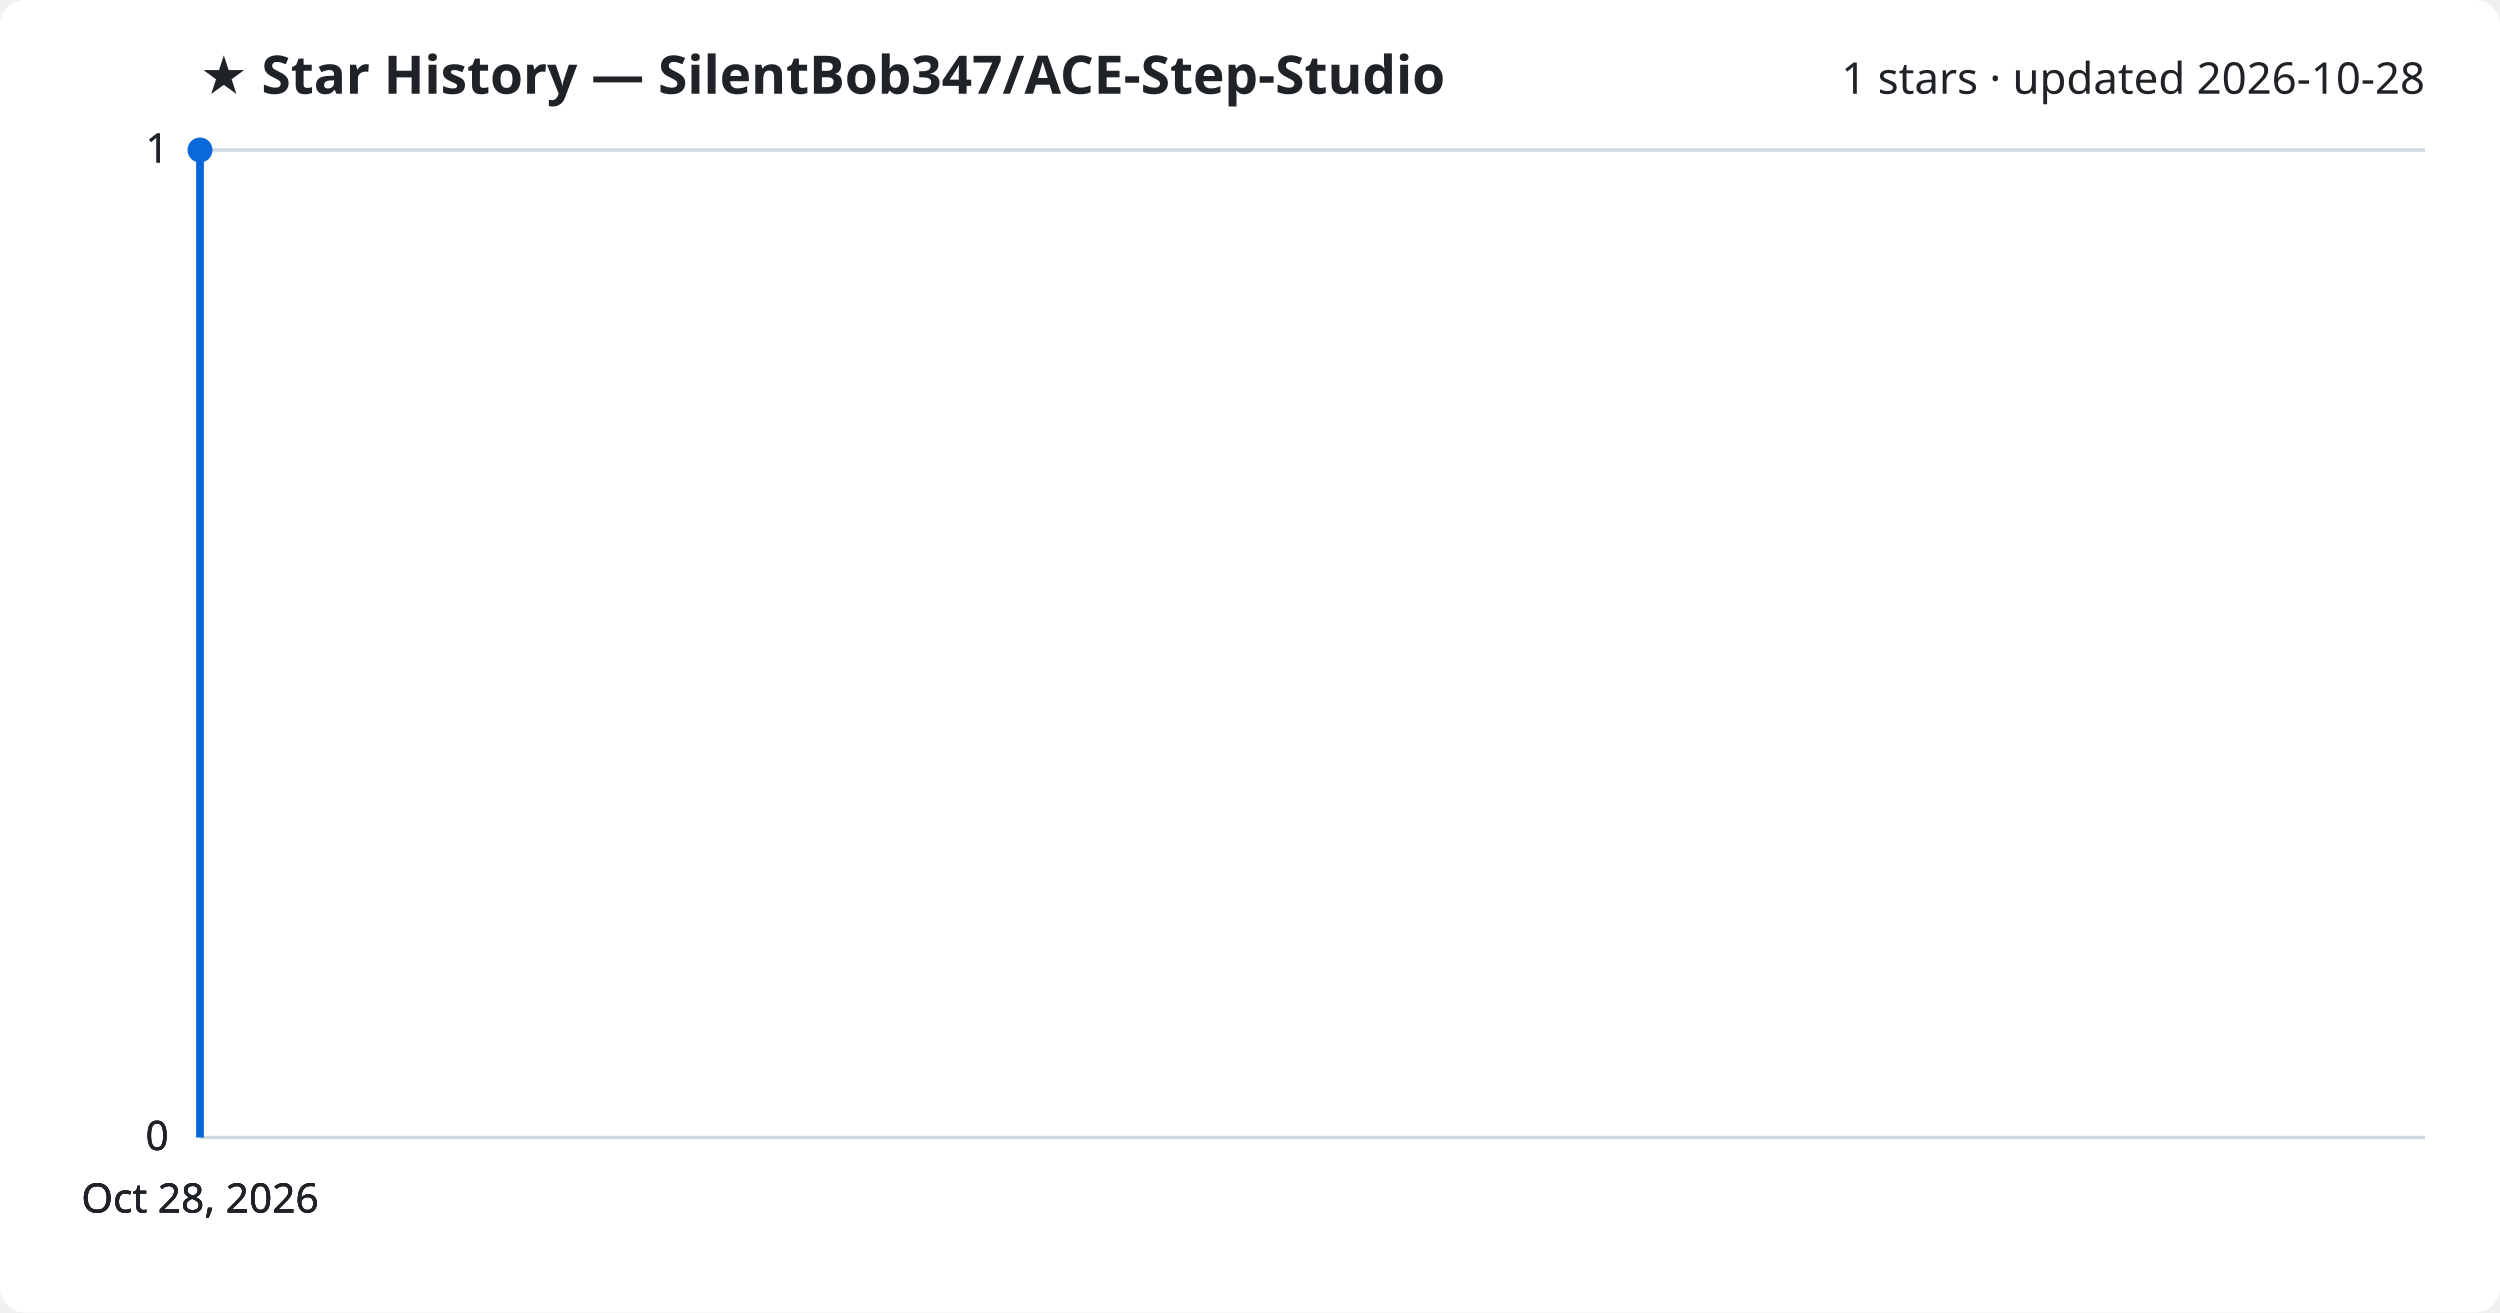
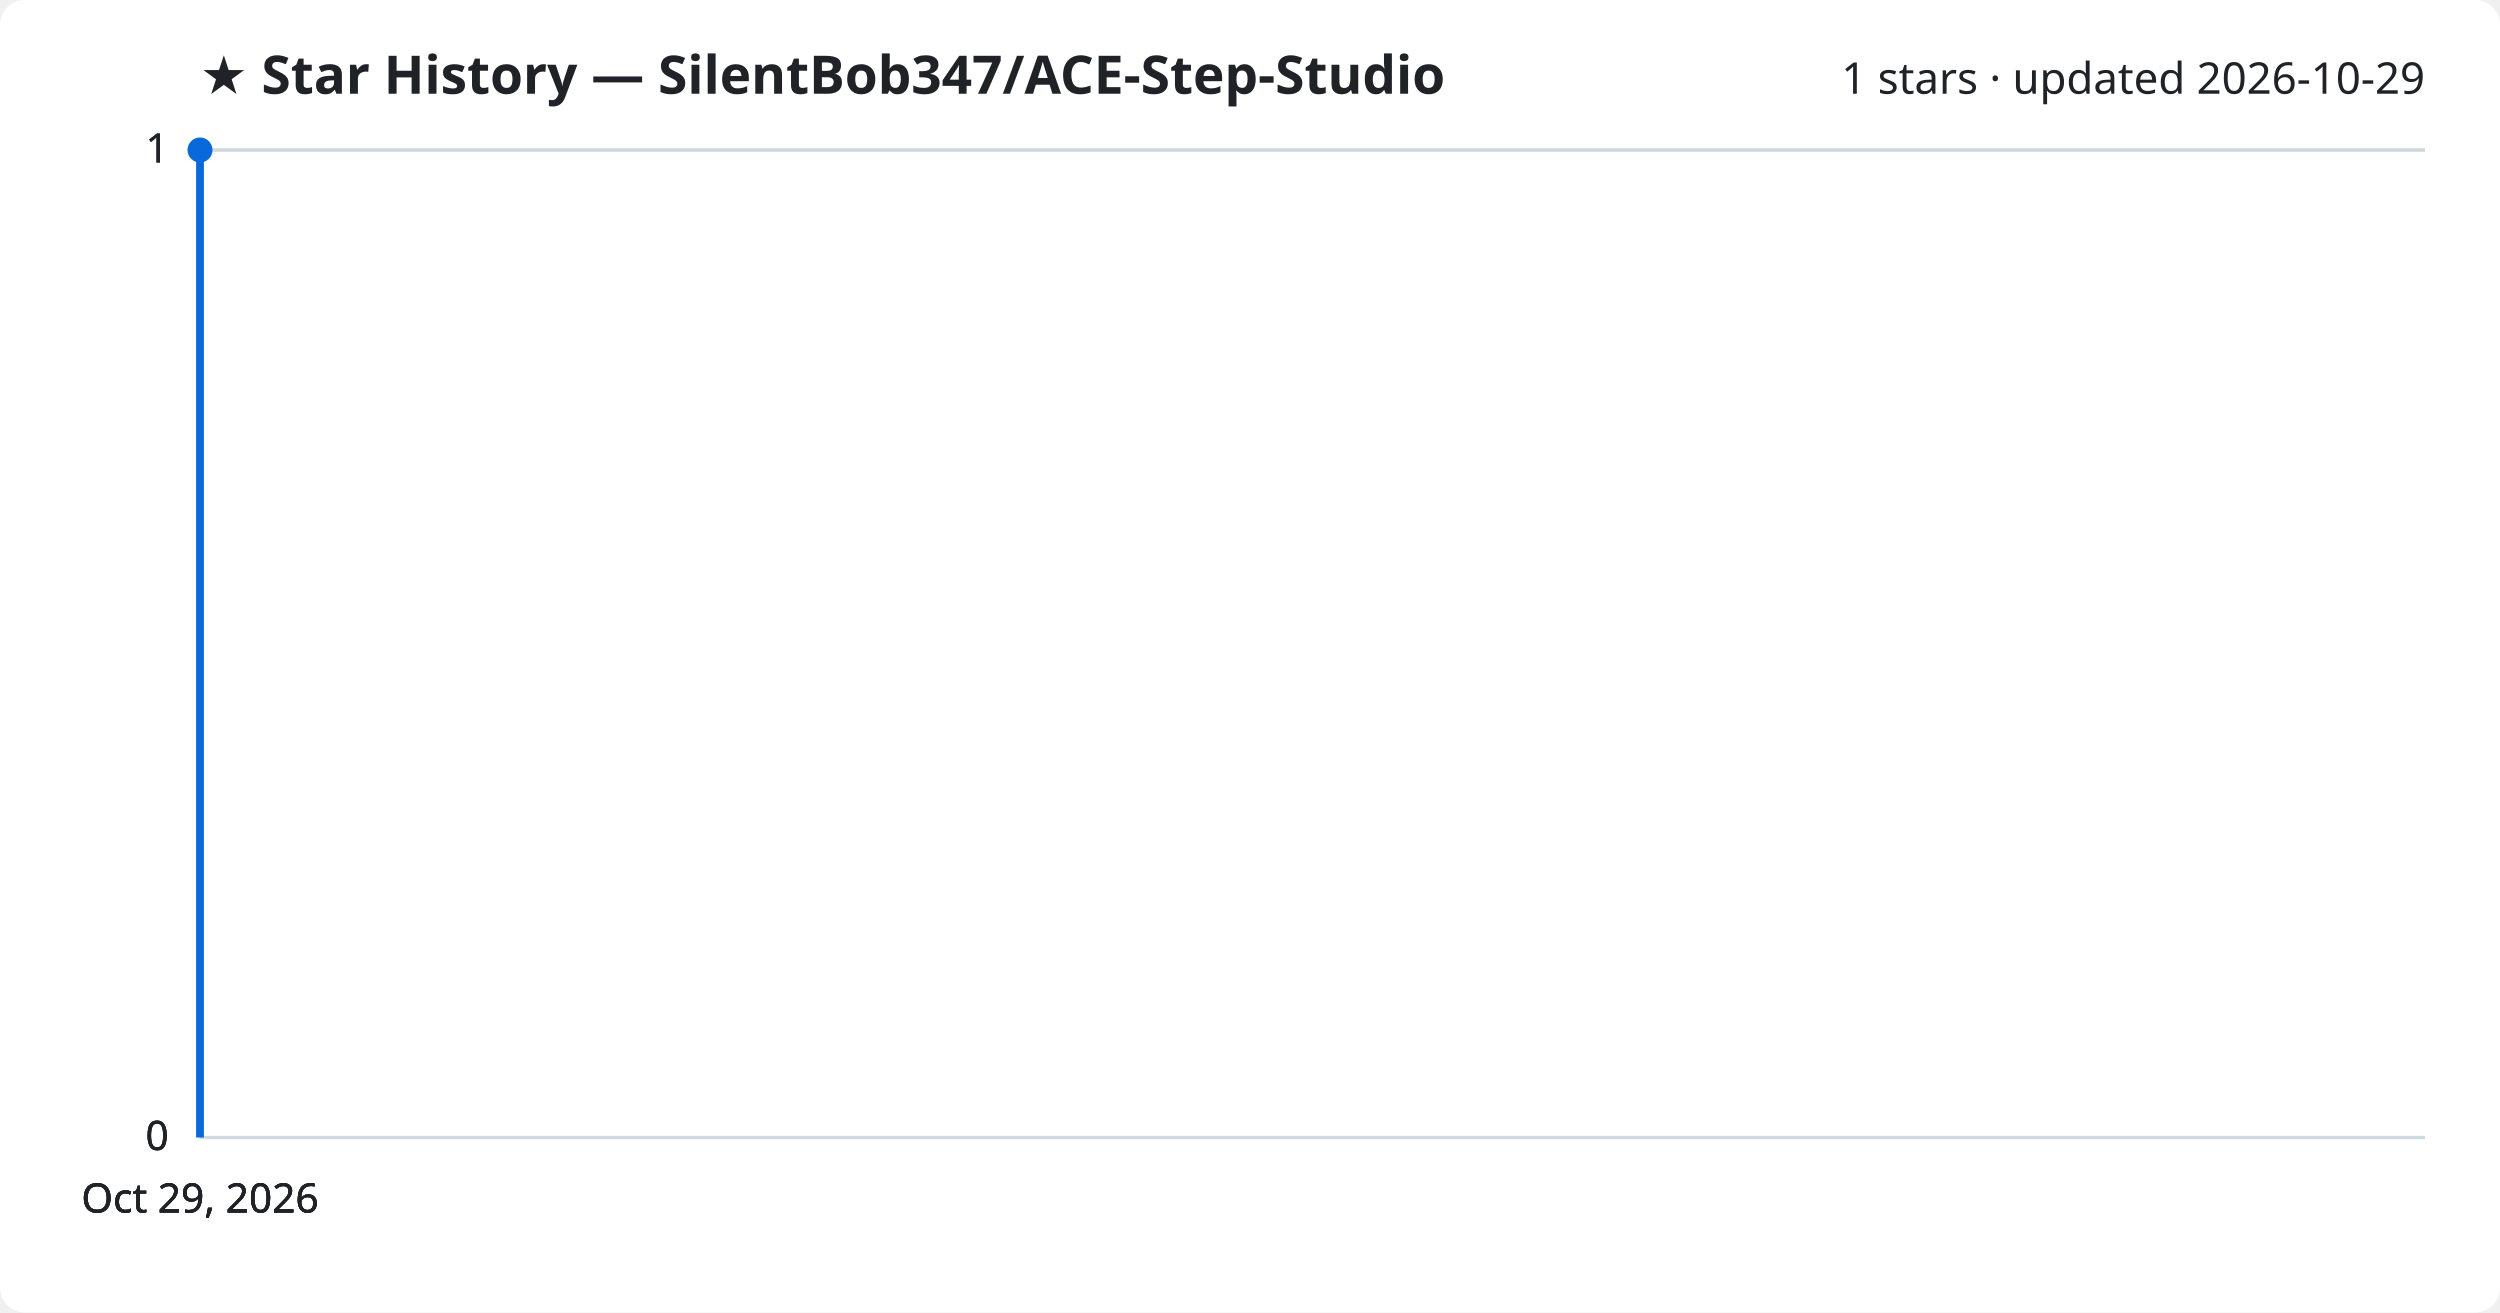
<svg xmlns="http://www.w3.org/2000/svg" viewBox="0 0 800 420" font-family="Segoe UI, sans-serif">
  <rect width="800" height="420" fill="#ffffff" rx="8" />
  <text x="64" y="30" fill="#1f2328" font-size="17" font-weight="700">★ Star History — SilentBob347/ACE-Step-Studio</text>
-   <text x="776" y="30" fill="#1f2328" font-size="14" text-anchor="end">1 stars · updated 2026-10-28</text>
+   <text x="776" y="30" fill="#1f2328" font-size="14" text-anchor="end">1 stars · updated 2026-10-29</text>
  <line x1="64" y1="364.0" x2="776" y2="364.0" stroke="#d1d9e0" stroke-width="1" />
  <text x="54" y="368.0" fill="#1f2328" font-size="13" text-anchor="end">0</text>
  <line x1="64" y1="364.0" x2="776" y2="364.0" stroke="#d1d9e0" stroke-width="1" />
  <text x="54" y="368.0" fill="#1f2328" font-size="13" text-anchor="end">0</text>
  <line x1="64" y1="364.0" x2="776" y2="364.0" stroke="#d1d9e0" stroke-width="1" />
  <text x="54" y="368.0" fill="#1f2328" font-size="13" text-anchor="end">0</text>
  <line x1="64" y1="48.0" x2="776" y2="48.0" stroke="#d1d9e0" stroke-width="1" />
  <text x="54" y="52.0" fill="#1f2328" font-size="13" text-anchor="end">1</text>
  <line x1="64" y1="48.0" x2="776" y2="48.0" stroke="#d1d9e0" stroke-width="1" />
  <text x="54" y="52.0" fill="#1f2328" font-size="13" text-anchor="end">1</text>
  <path d="M64.0,364.0 L64.0,48.0 L64.0,48.0" fill="none" stroke="#0969da" stroke-width="2.5" stroke-linejoin="round" />
  <circle cx="64.0" cy="48.0" r="4" fill="#0969da" />
-   <text x="64.0" y="388" fill="#1f2328" font-size="13" text-anchor="middle">Oct 28, 2026</text>
-   <text x="64.0" y="388" fill="#1f2328" font-size="13" text-anchor="middle">Oct 28, 2026</text>
-   <text x="64.0" y="388" fill="#1f2328" font-size="13" text-anchor="middle">Oct 28, 2026</text>
-   <text x="64.0" y="388" fill="#1f2328" font-size="13" text-anchor="middle">Oct 28, 2026</text>
+   <text x="64.0" y="388" fill="#1f2328" font-size="13" text-anchor="middle">Oct 29, 2026</text>
+   <text x="64.0" y="388" fill="#1f2328" font-size="13" text-anchor="middle">Oct 29, 2026</text>
+   <text x="64.0" y="388" fill="#1f2328" font-size="13" text-anchor="middle">Oct 29, 2026</text>
+   <text x="64.0" y="388" fill="#1f2328" font-size="13" text-anchor="middle">Oct 29, 2026</text>
</svg>
